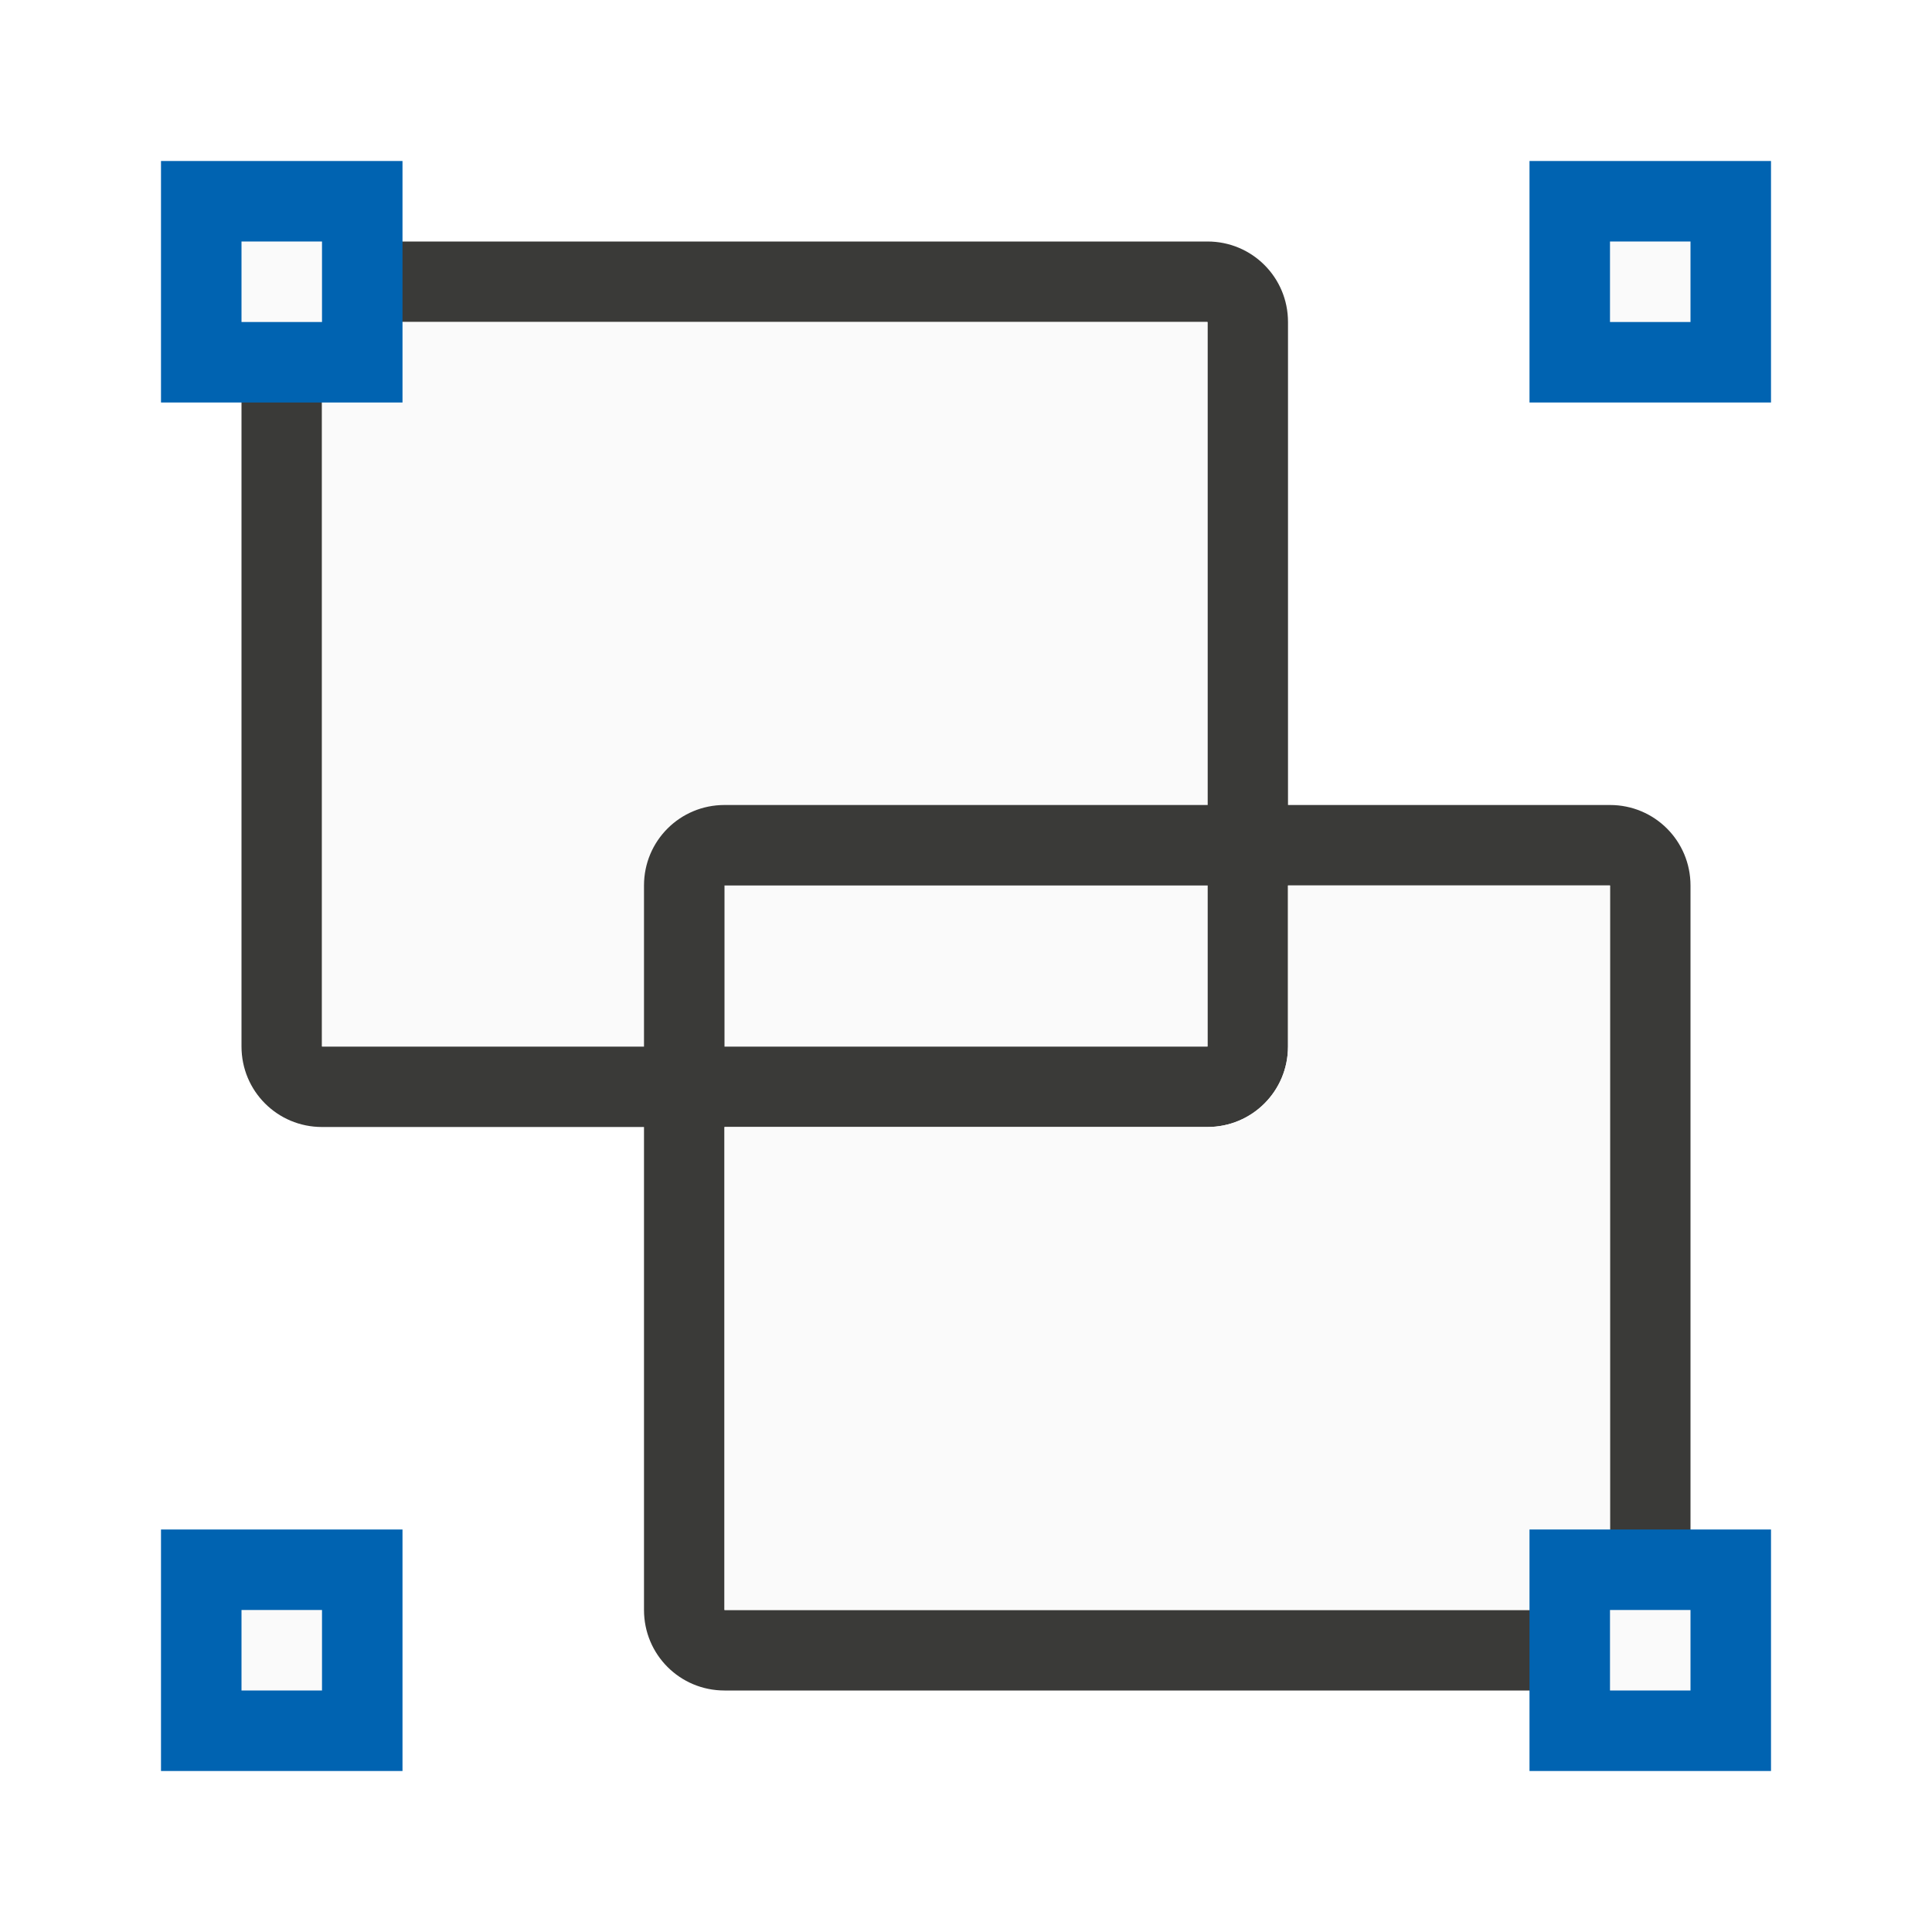
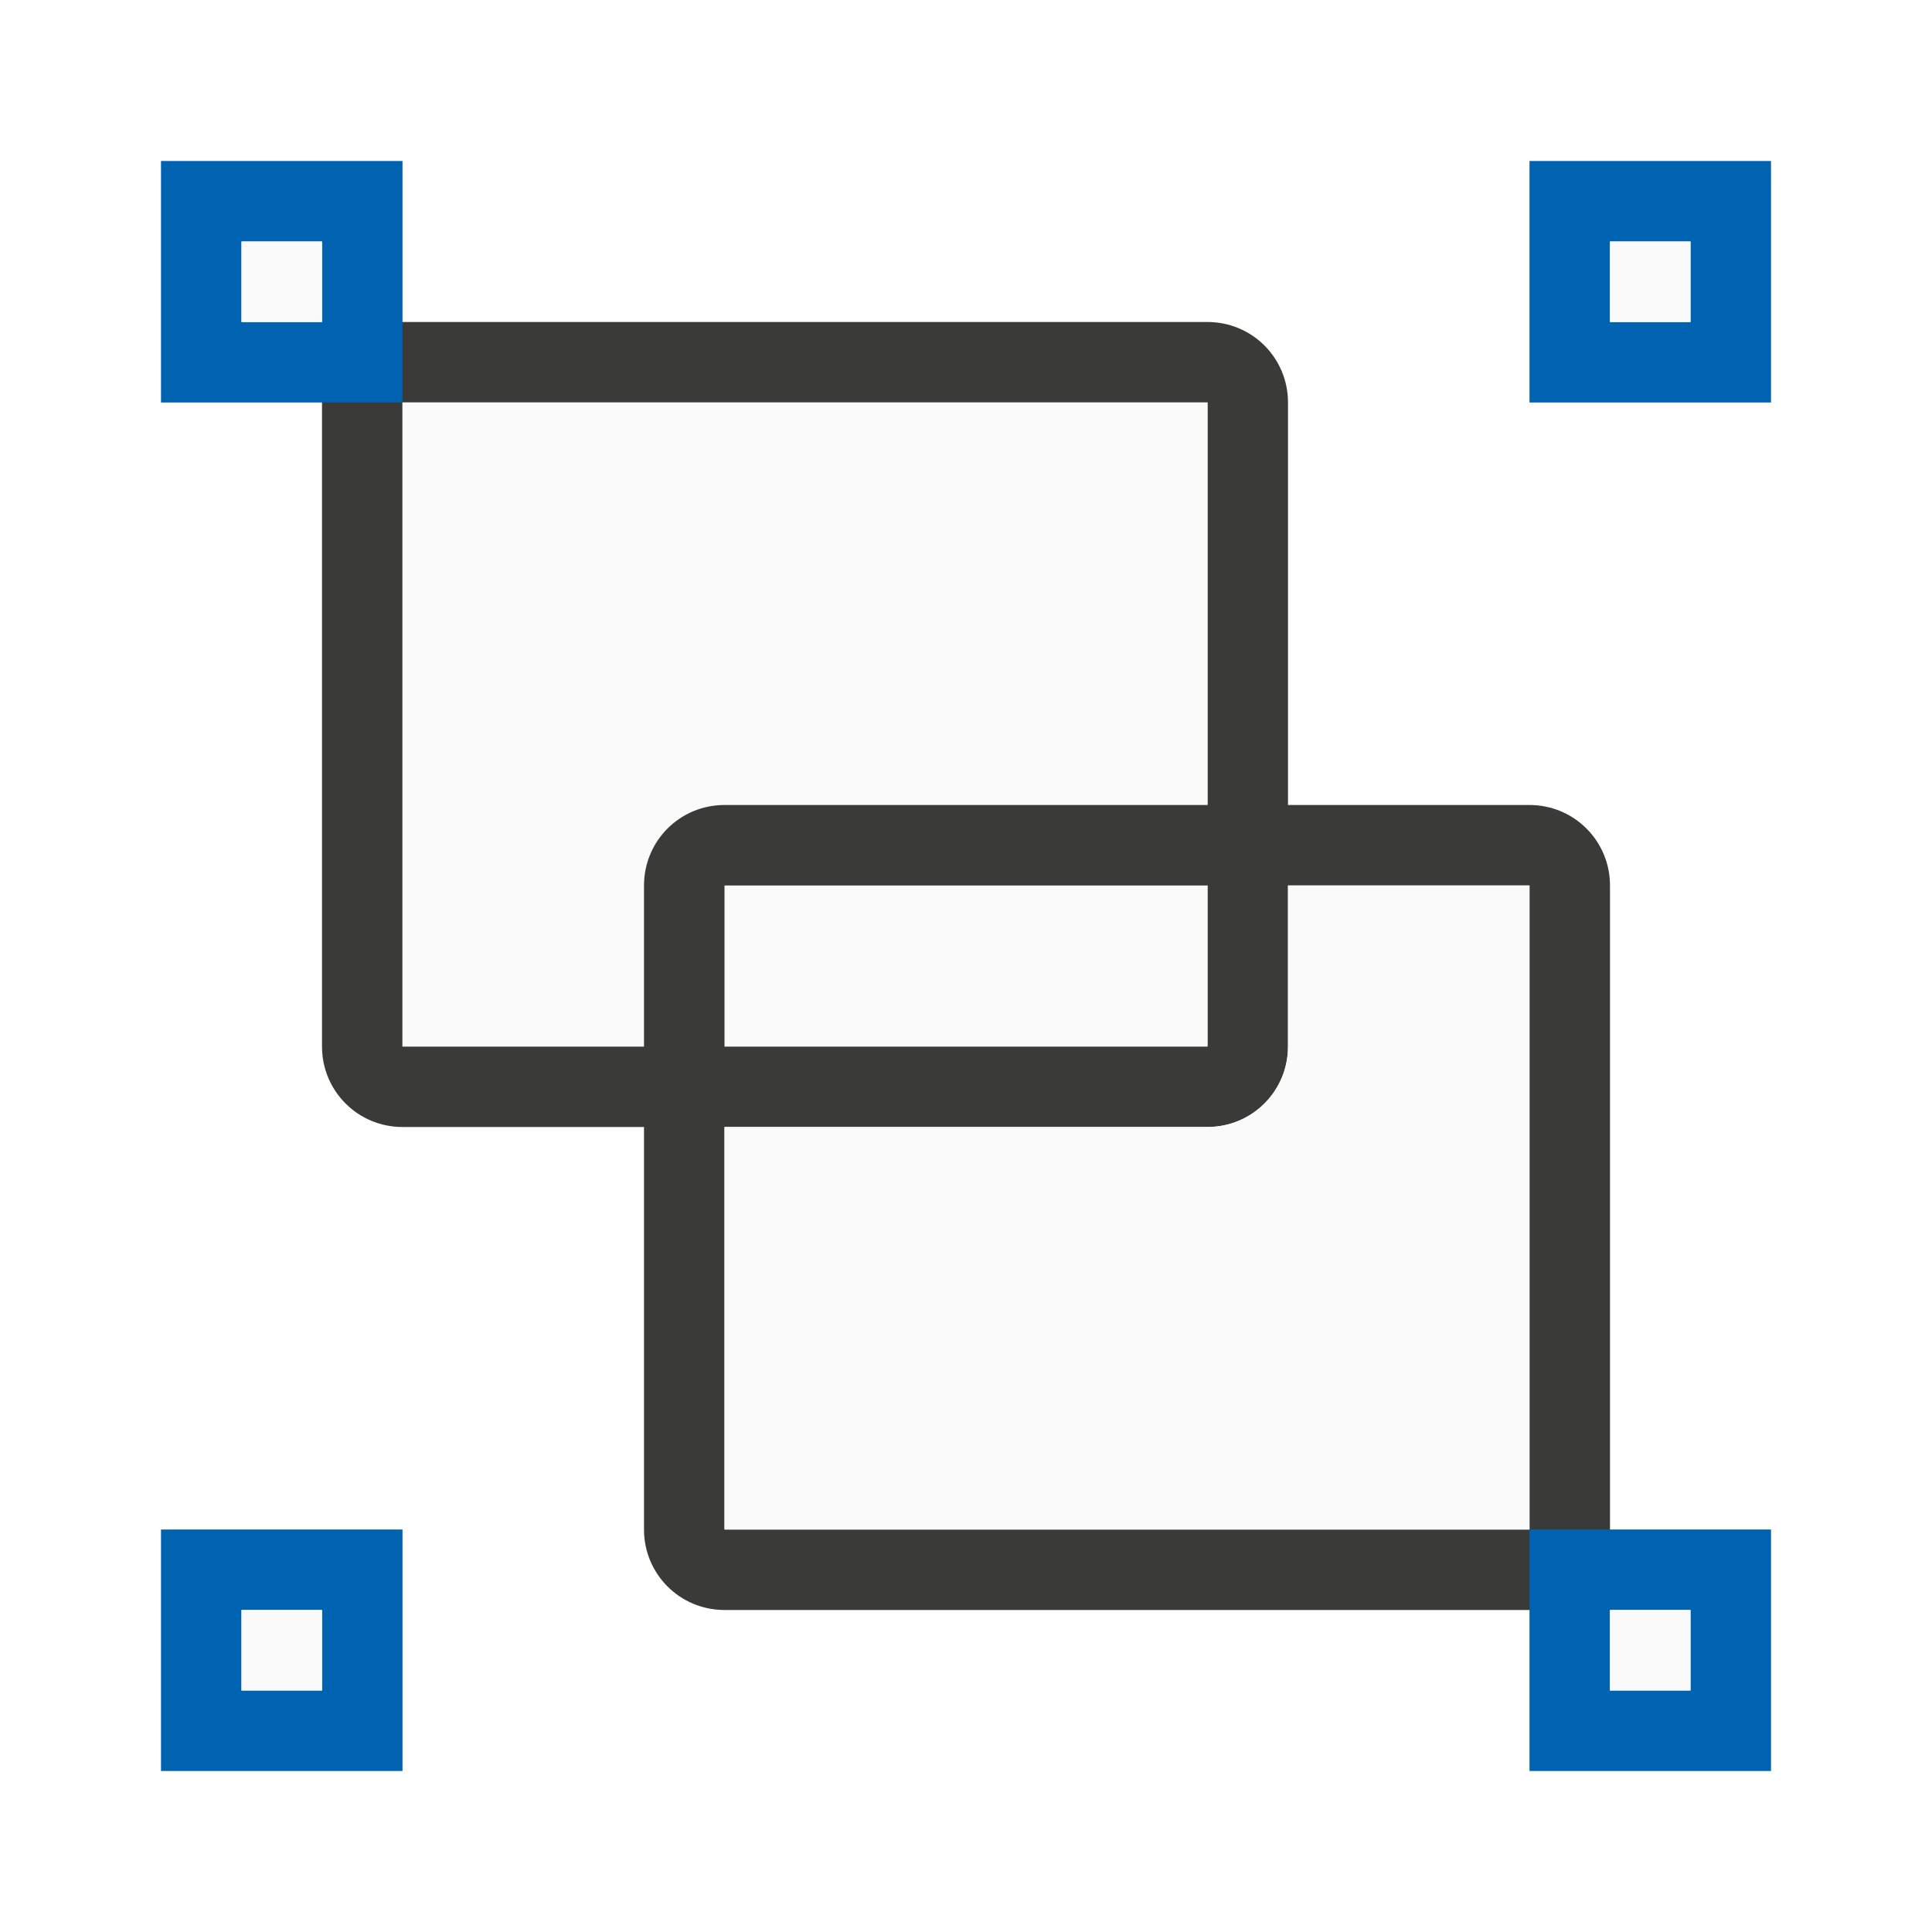
<svg xmlns="http://www.w3.org/2000/svg" viewBox="0 0 24 24">
-   <path d="m4 3c-.554 0-1 .446-1 1v9c0 .554.446 1 1 1h11c.554 0 1-.446 1-1v-9c0-.554-.446-1-1-1zm0 1h11v9h-11z" fill="#3a3a38" />
-   <path d="m4 4h11v9h-11z" fill="#fafafa" />
-   <path d="m9 10c-.554 0-1 .446-1 1v9c0 .554.446 1 1 1h11c.554 0 1-.446 1-1v-9c0-.554-.446-1-1-1zm0 1h11v9h-11z" fill="#3a3a38" />
-   <path d="m16 11v2c0 .554-.446 1-1 1h-6v6h11v-9z" fill="#fafafa" />
+   <path d="m5 4c-.554 0-1 .446-1 1v8c0 .554.446 1 1 1h10c.554 0 1-.446 1-1v-8c0-.554-.446-1-1-1zm0 1h10v8h-10z" fill="#3a3a38" />
+   <path d="m5 5h10v8h-10z" fill="#fafafa" />
+   <path d="m9 10c-.554 0-1 .446-1 1v8c0 .554.446 1 1 1h10c.554 0 1-.446 1-1v-8c0-.554-.446-1-1-1zm0 1h10v8h-10z" fill="#3a3a38" />
+   <path d="m16 11v2c0 .554-.446 1-1 1h-6v5h10v-8z" fill="#fafafa" />
  <g fill="#0063b1">
-     <path d="m2 2h3v3h-3z" />
-     <path d="m19 2h3v3h-3z" />
-     <path d="m2 19h3v3h-3z" />
-     <path d="m19 19h3v3h-3z" />
+     <path d="m2 2v3h3v-3zm1 1h1v1h-1z" />
+     <path d="m19 2v3h3v-3zm1 1h1v1h-1z" />
+     <path d="m2 19v3h3v-3zm1 1h1v1h-1z" />
+     <path d="m19 19v3h3v-3zm1 1h1v1h-1z" />
  </g>
  <g fill="#fafafa">
-     <path d="m3 3h1v1h-1z" />
    <path d="m20 3h1v1h-1z" />
-     <path d="m20 20h1v1h-1z" />
-     <path d="m3 20h1v1h-1z" />
+     <path d="m20 3h1v1h-1z" transform="translate(-17)" />
+     <path d="m20 3h1v1h-1z" transform="translate(-17 17)" />
+     <path d="m20 3h1v1h-1z" transform="translate(0 17)" />
  </g>
</svg>
